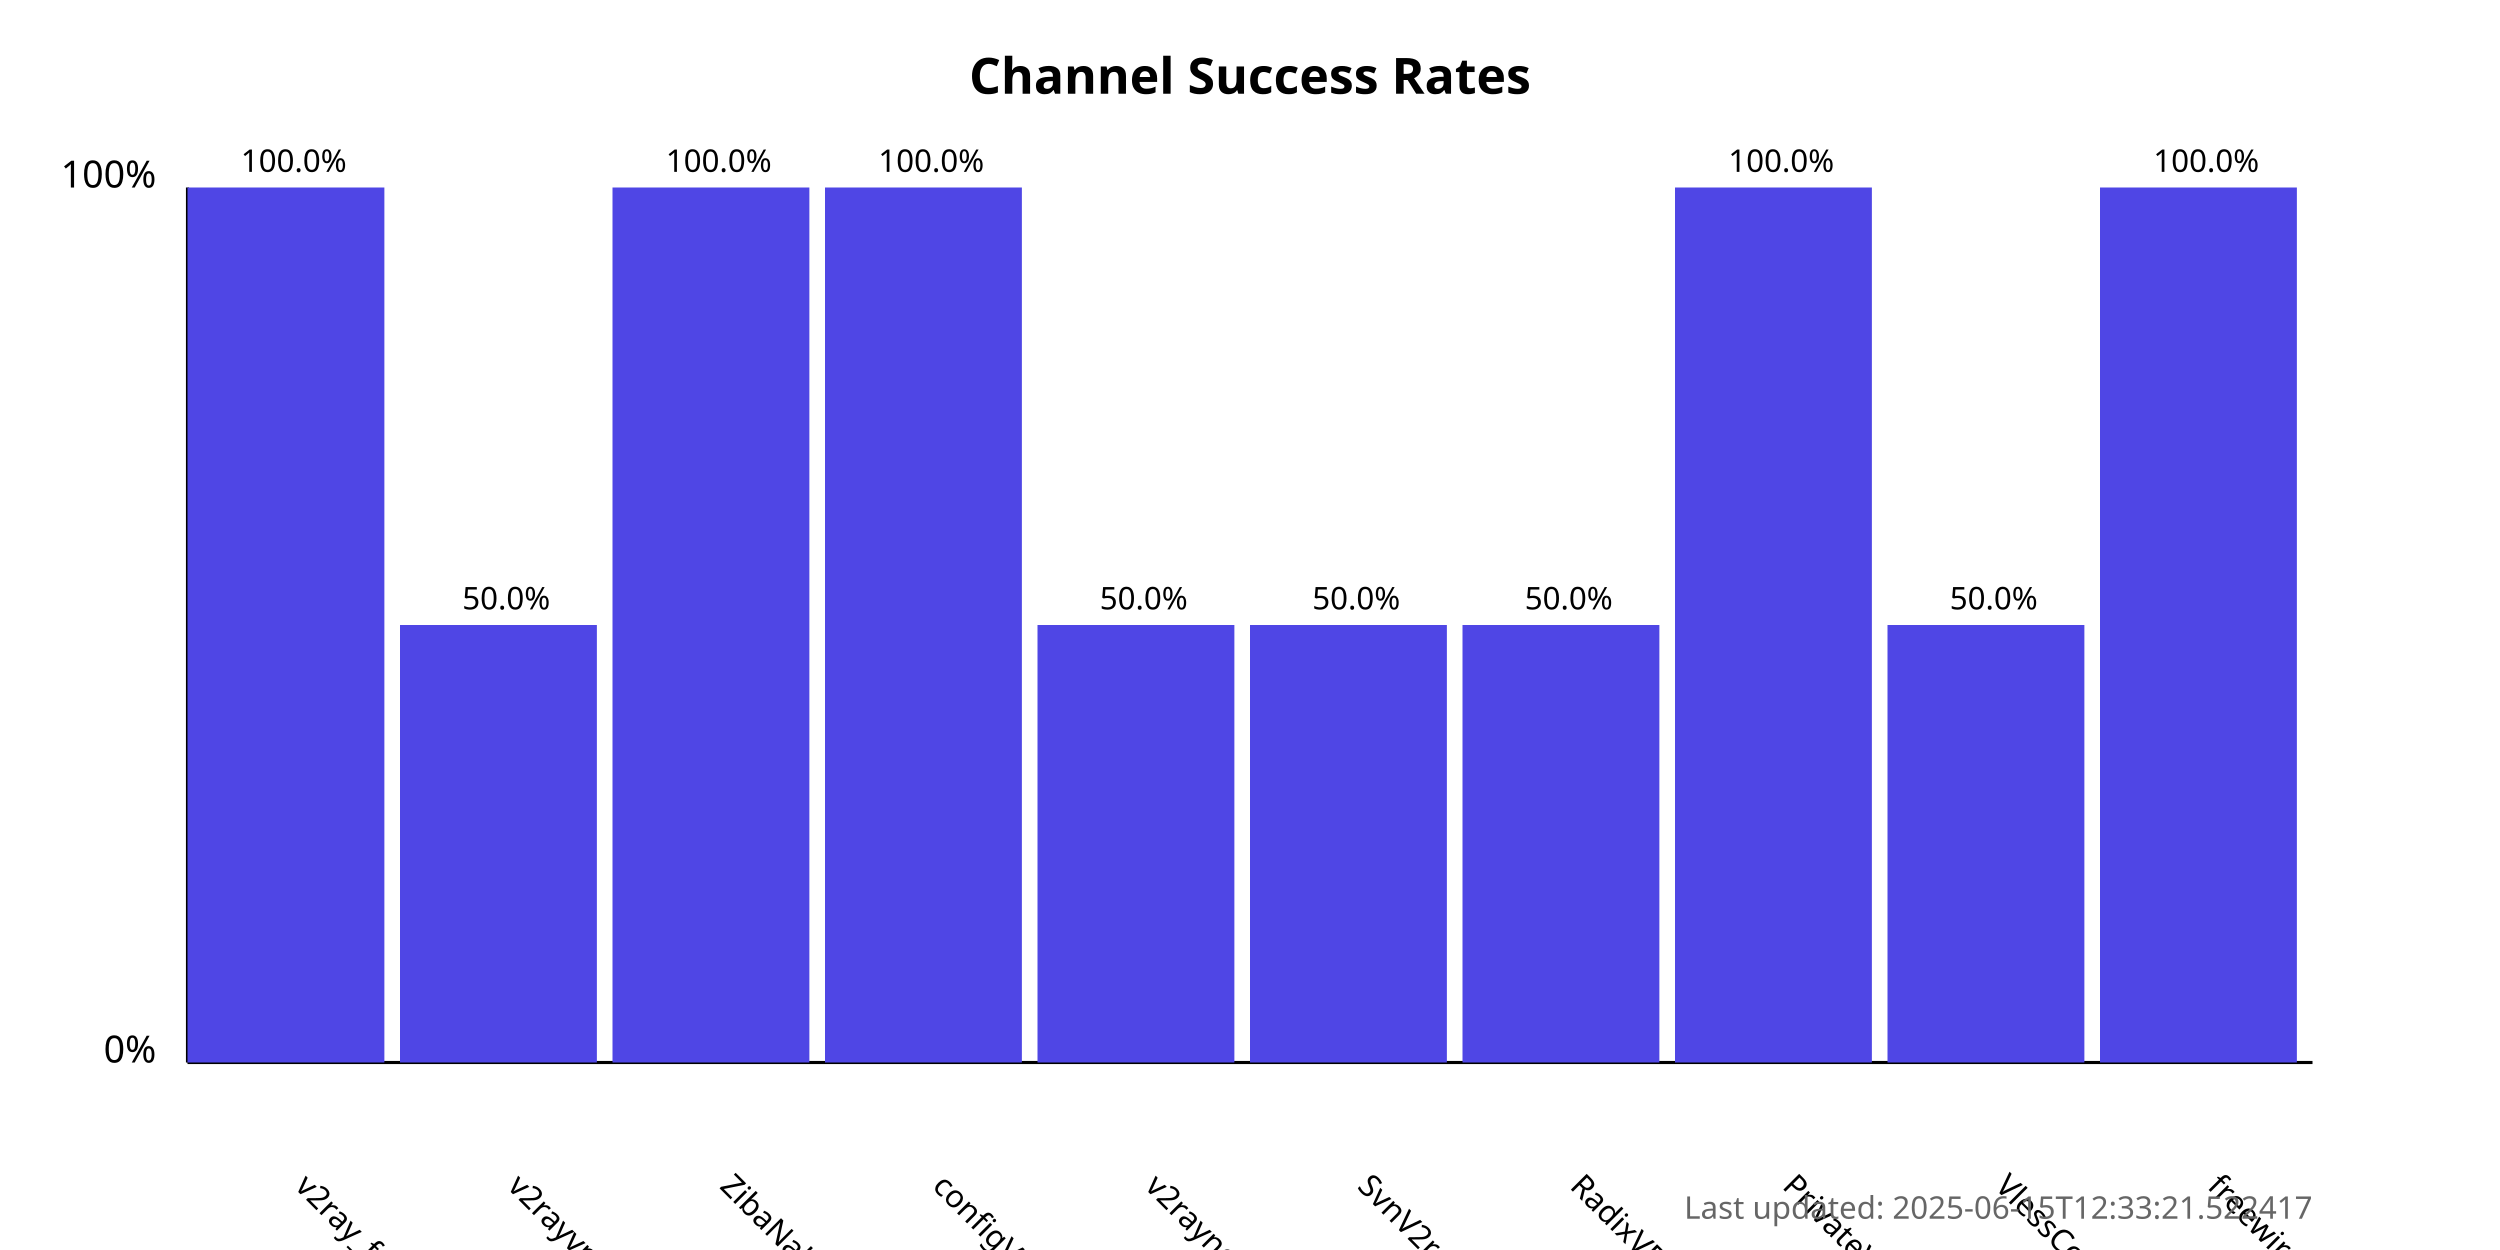
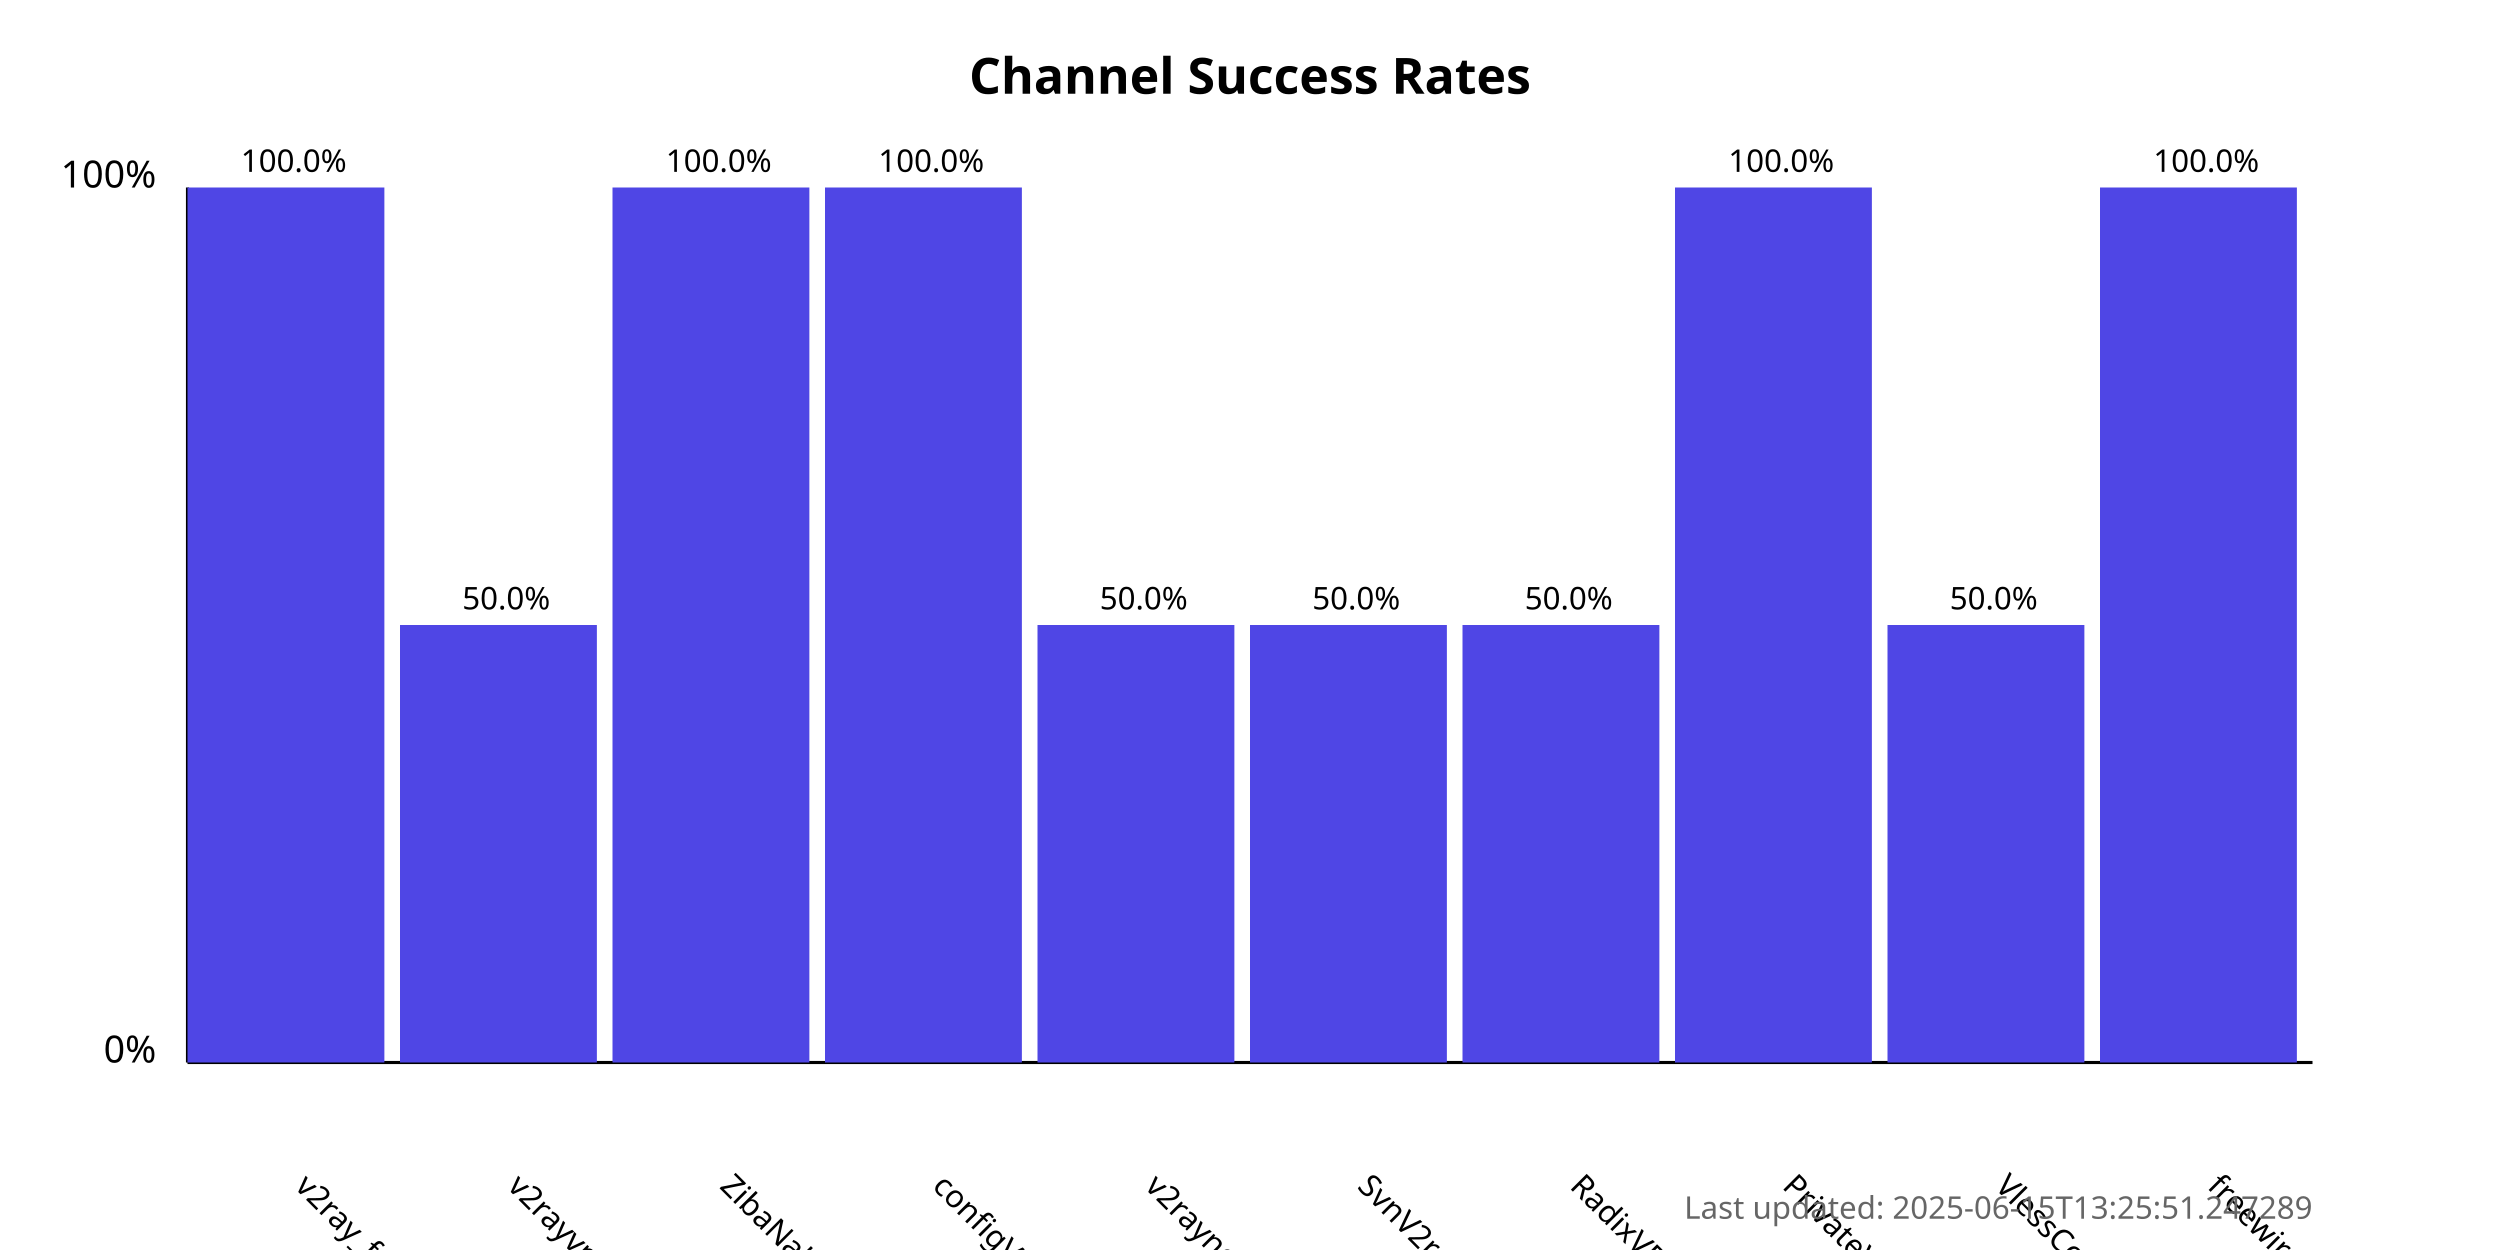
<svg xmlns="http://www.w3.org/2000/svg" width="800" height="400">
  <style>
            .chart-title { font: bold 16px sans-serif; }
            .axis-label { font: 12px sans-serif; }
            .tick-label { font: 10px sans-serif; }
            .bar { fill: #4f46e5; }
            .bar:hover { fill: #6366f1; }
            .timestamp { font: 10px sans-serif; fill: #666; }
        </style>
  <text x="400.0" y="30" text-anchor="middle" class="chart-title">
            Channel Success Rates
        </text>
  <line x1="60" y1="340" x2="60" y2="60" stroke="black" stroke-width="1" />
  <line x1="60" y1="340" x2="740" y2="340" stroke="black" stroke-width="1" />
  <text x="50" y="340" text-anchor="end" class="axis-label">0%</text>
  <text x="50" y="60" text-anchor="end" class="axis-label">100%</text>
  <g>
    <rect x="60" y="60.0" width="63.0" height="280.0" class="bar" />
    <text x="94.0" y="380" transform="rotate(45, 94.0, 380)" text-anchor="start" class="tick-label">
                v2ray_free_conf
            </text>
    <text x="94.0" y="55.0" text-anchor="middle" class="tick-label">
                100.0%
            </text>
  </g>
  <g>
    <rect x="128.0" y="200.0" width="63.0" height="140.0" class="bar" />
    <text x="162.0" y="380" transform="rotate(45, 162.0, 380)" text-anchor="start" class="tick-label">
                v2rayvpno
            </text>
    <text x="162.0" y="195.0" text-anchor="middle" class="tick-label">
                50.0%
            </text>
  </g>
  <g>
    <rect x="196.0" y="60.0" width="63.0" height="280.0" class="bar" />
    <text x="230.0" y="380" transform="rotate(45, 230.0, 380)" text-anchor="start" class="tick-label">
                ZibaNabz
            </text>
    <text x="230.0" y="55.0" text-anchor="middle" class="tick-label">
                100.0%
            </text>
  </g>
  <g>
    <rect x="264.0" y="60.0" width="63.0" height="280.0" class="bar" />
    <text x="298.0" y="380" transform="rotate(45, 298.0, 380)" text-anchor="start" class="tick-label">
                configV2rayForFree
            </text>
    <text x="298.0" y="55.0" text-anchor="middle" class="tick-label">
                100.0%
            </text>
  </g>
  <g>
    <rect x="332.0" y="200.0" width="63.0" height="140.0" class="bar" />
    <text x="366.0" y="380" transform="rotate(45, 366.0, 380)" text-anchor="start" class="tick-label">
                v2rayngvpn
            </text>
    <text x="366.0" y="195.0" text-anchor="middle" class="tick-label">
                50.0%
            </text>
  </g>
  <g>
    <rect x="400.0" y="200.0" width="63.0" height="140.0" class="bar" />
    <text x="434.0" y="380" transform="rotate(45, 434.0, 380)" text-anchor="start" class="tick-label">
                SvnV2ray
            </text>
    <text x="434.0" y="195.0" text-anchor="middle" class="tick-label">
                50.0%
            </text>
  </g>
  <g>
    <rect x="468.0" y="200.0" width="63.0" height="140.0" class="bar" />
    <text x="502.0" y="380" transform="rotate(45, 502.0, 380)" text-anchor="start" class="tick-label">
                RadixVPN
            </text>
    <text x="502.0" y="195.0" text-anchor="middle" class="tick-label">
                50.0%
            </text>
  </g>
  <g>
    <rect x="536.0" y="60.0" width="63.0" height="280.0" class="bar" />
    <text x="570.0" y="380" transform="rotate(45, 570.0, 380)" text-anchor="start" class="tick-label">
                PrivateVPNs
            </text>
    <text x="570.0" y="55.0" text-anchor="middle" class="tick-label">
                100.0%
            </text>
  </g>
  <g>
    <rect x="604.0" y="200.0" width="63.0" height="140.0" class="bar" />
    <text x="638.0" y="380" transform="rotate(45, 638.0, 380)" text-anchor="start" class="tick-label">
                VlessConfig
            </text>
    <text x="638.0" y="195.0" text-anchor="middle" class="tick-label">
                50.0%
            </text>
  </g>
  <g>
    <rect x="672.0" y="60.0" width="63.0" height="280.0" class="bar" />
    <text x="706.0" y="380" transform="rotate(45, 706.0, 380)" text-anchor="start" class="tick-label">
                freewireguard
            </text>
    <text x="706.0" y="55.0" text-anchor="middle" class="tick-label">
                100.0%
            </text>
  </g>
  <text x="740" y="390" text-anchor="end" class="timestamp">
-             Last updated: 2025-06-15T12:33:21.522417
+             Last updated: 2025-06-15T13:25:51.247289
        </text>
</svg>
